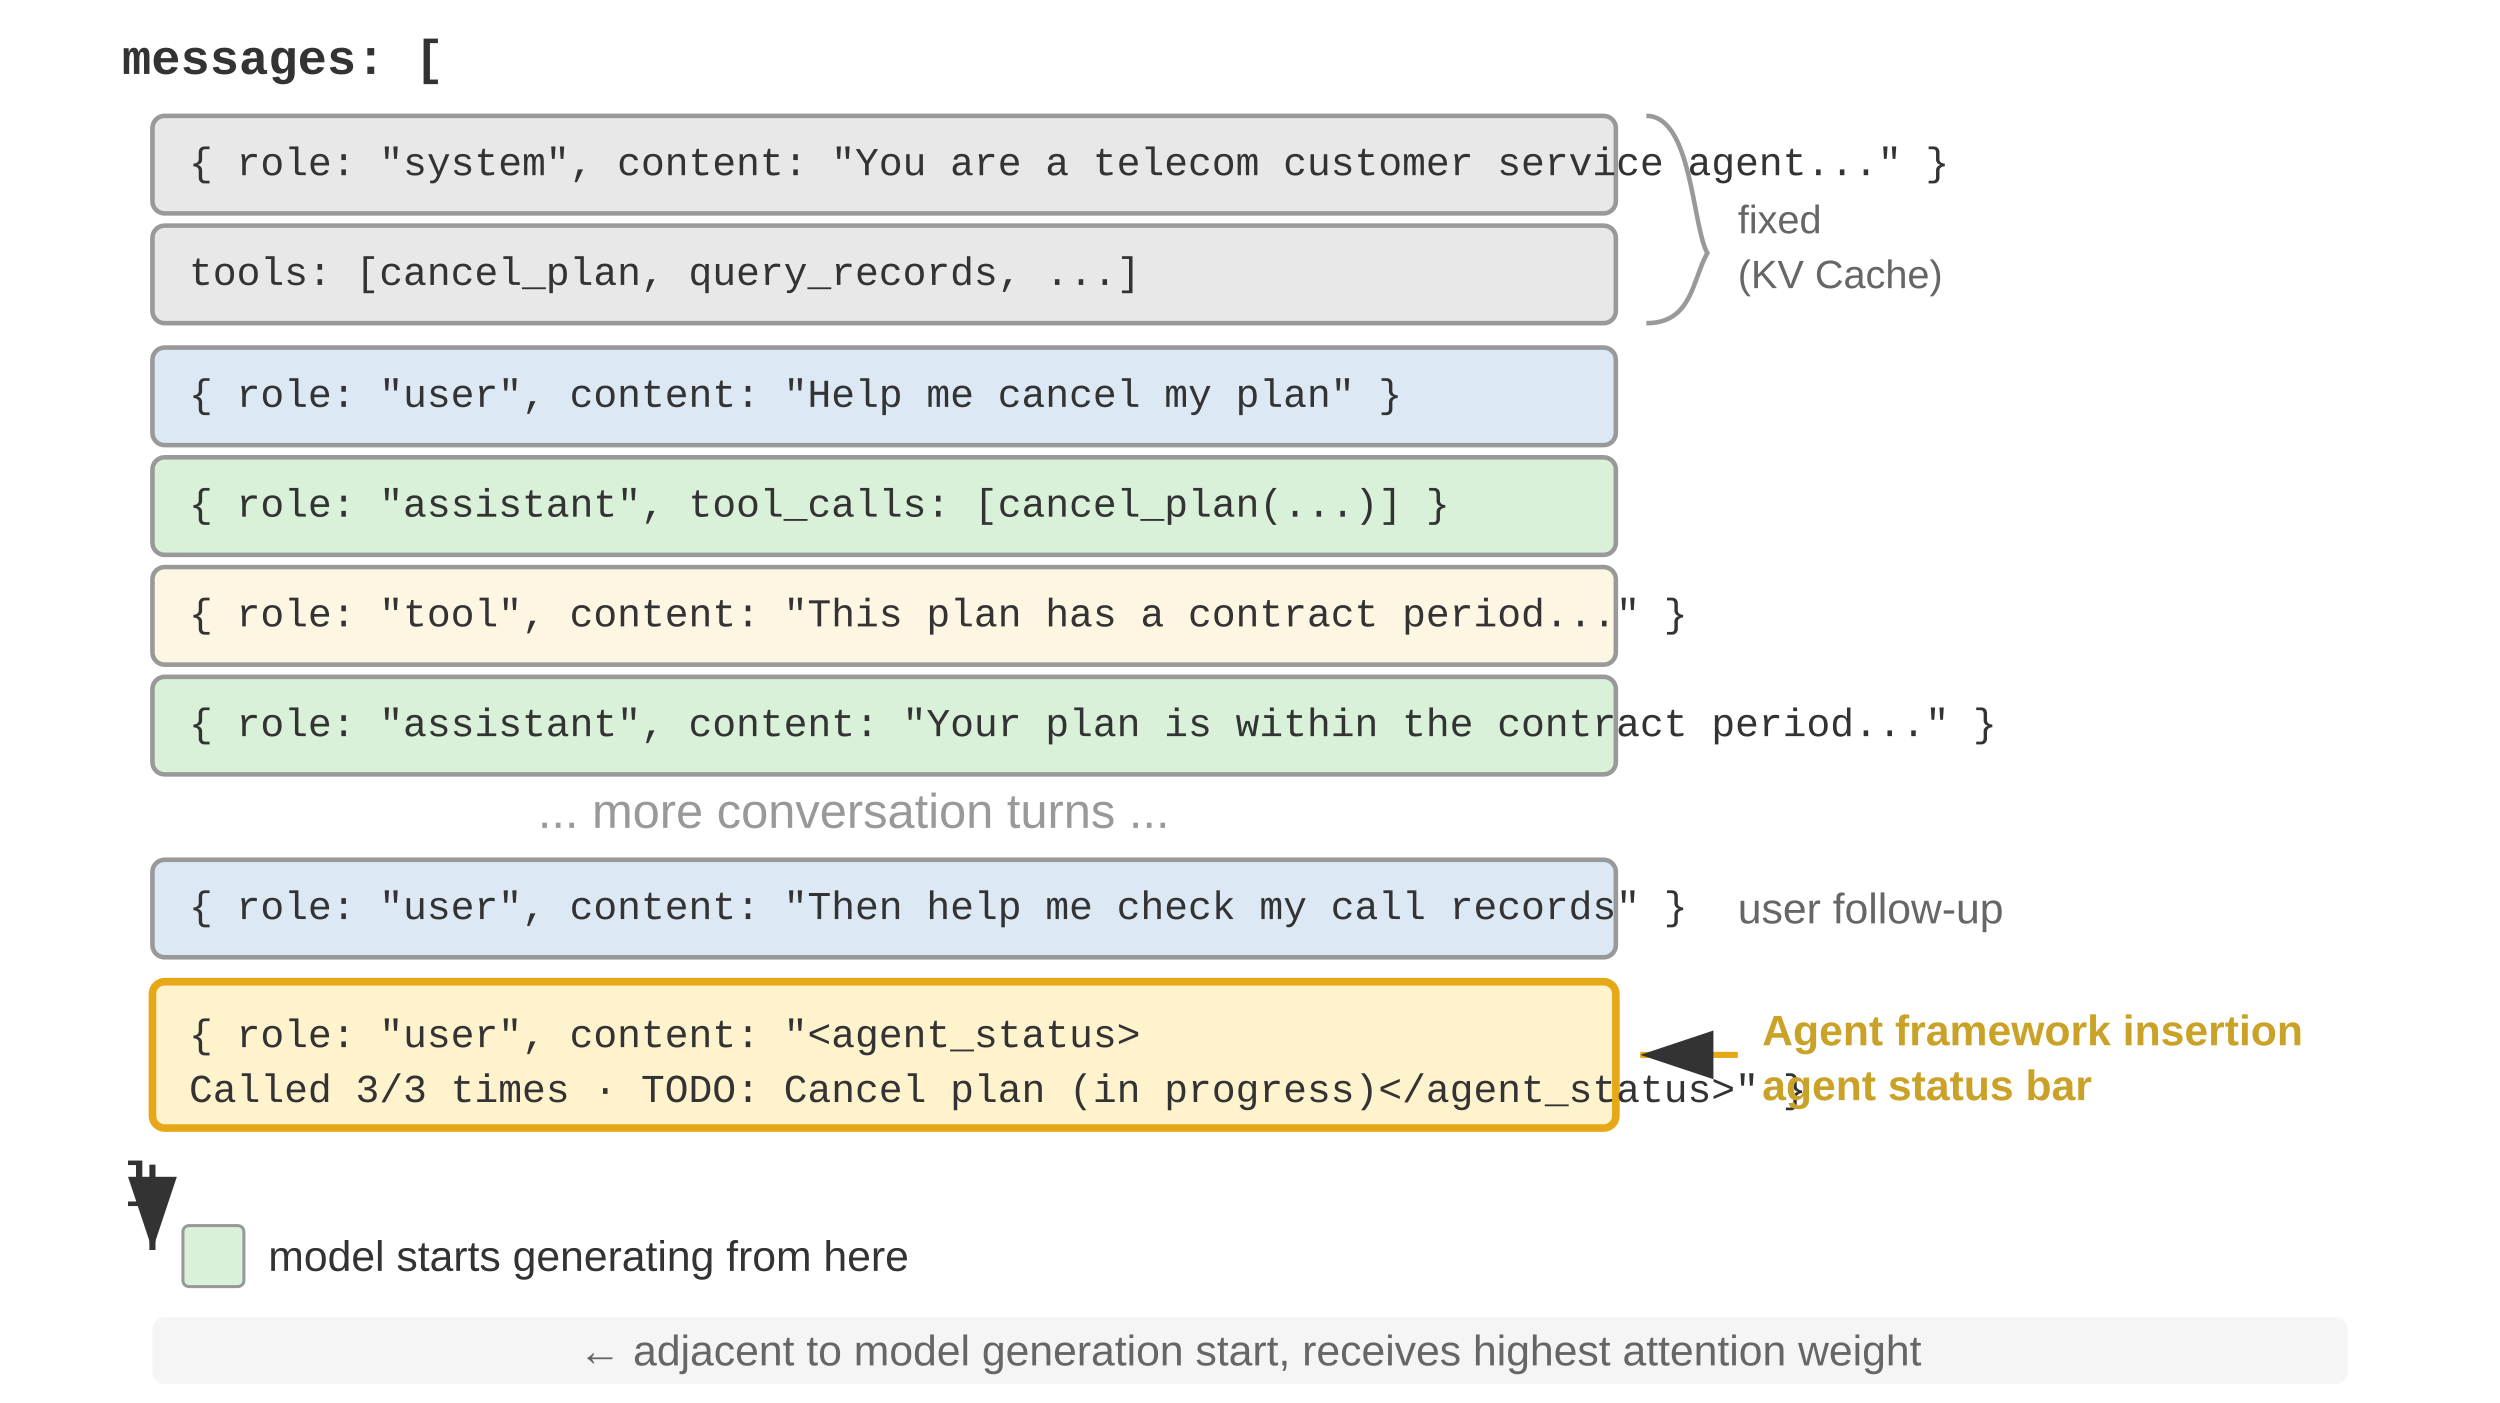
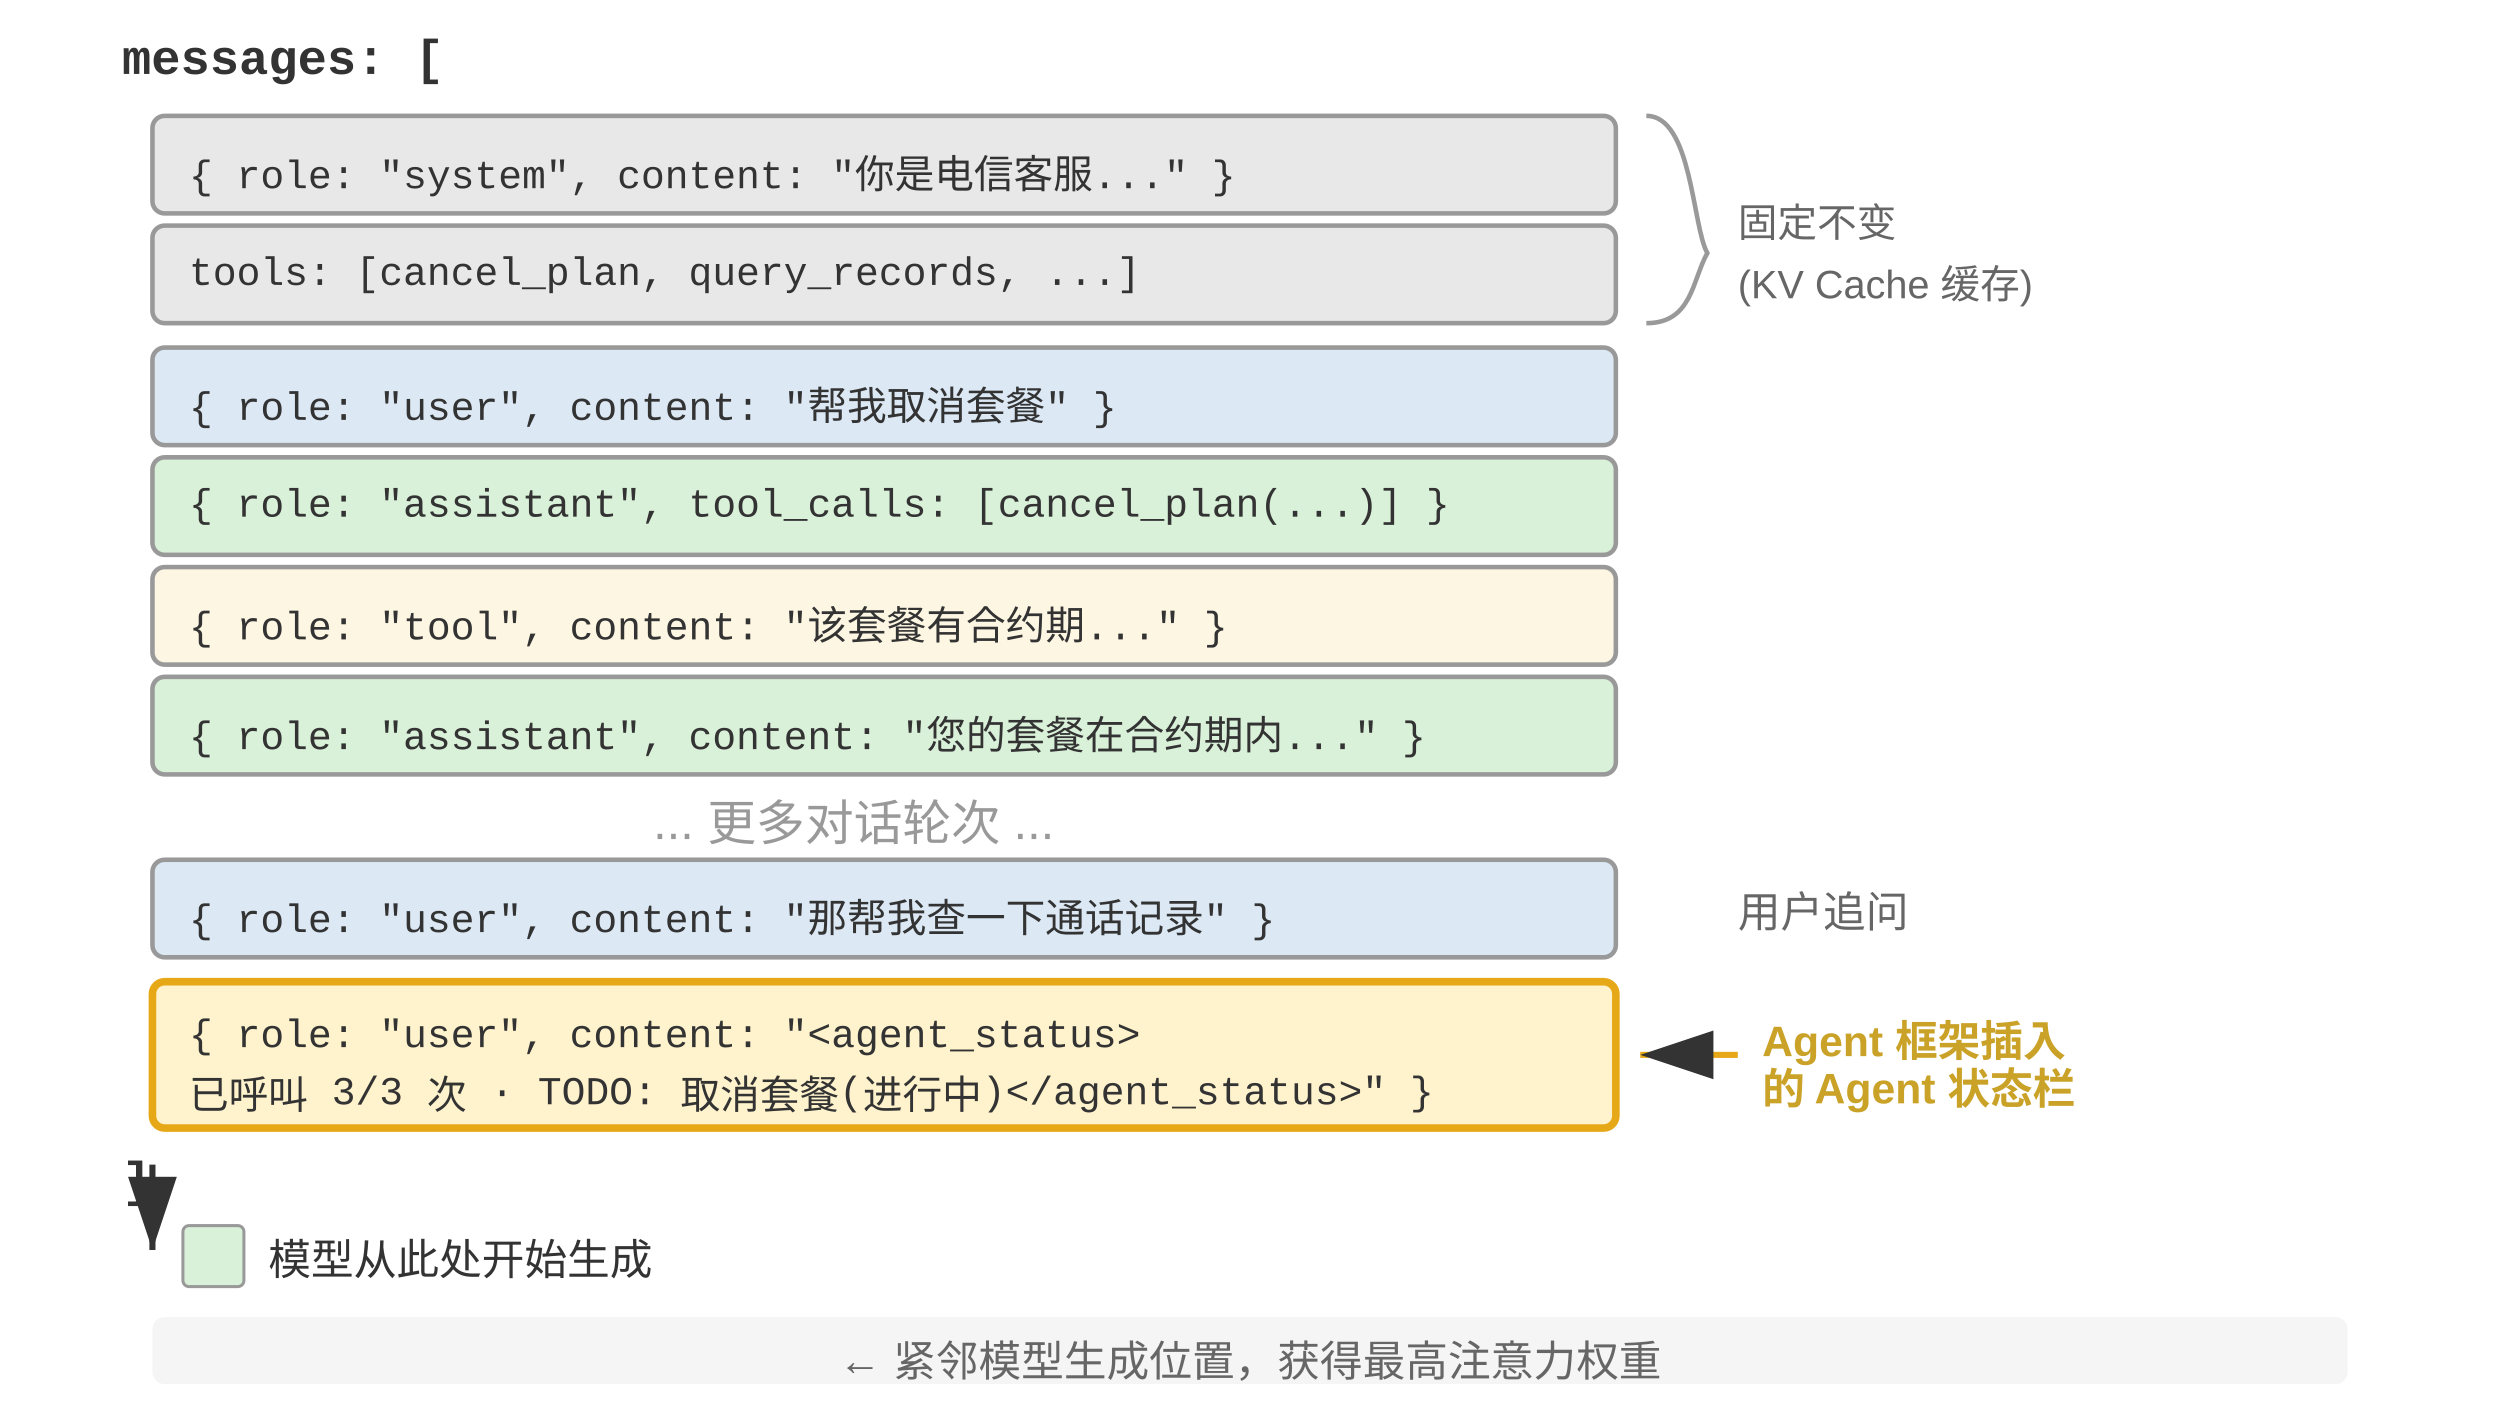
<svg xmlns="http://www.w3.org/2000/svg" viewBox="0 40 820 460" width="820" height="460" style="background:#ffffff">
  <defs>
    <marker id="ah" markerWidth="12" markerHeight="8" refX="12" refY="4" orient="auto">
      <polygon points="0 0, 12 4, 0 8" fill="#333333" />
    </marker>
    <marker id="ah-light" markerWidth="12" markerHeight="8" refX="12" refY="4" orient="auto">
      <polygon points="0 0, 12 4, 0 8" fill="#999999" />
    </marker>
  </defs>
  <text x="40" y="60" font-family="'Courier New', Courier, monospace" font-size="16" fill="#333333" text-anchor="start" dominant-baseline="central" font-weight="bold">messages: [</text>
  <rect x="50" y="78" width="480" height="32" rx="4" fill="#e8e8e8" stroke="#999999" stroke-width="1.5" />
-   <text x="62" y="94" font-family="'Courier New', Courier, monospace" font-size="13" fill="#333333" text-anchor="start" dominant-baseline="central">{ role: "system", content: "You are a telecom customer service agent..." }</text>
+   <text x="62" y="94" font-family="'Courier New', Courier, monospace" font-size="13" fill="#333333" text-anchor="start" dominant-baseline="central">{ role: "system", content: "你是电信客服..." }</text>
  <rect x="50" y="114" width="480" height="32" rx="4" fill="#e8e8e8" stroke="#999999" stroke-width="1.5" />
  <text x="62" y="130" font-family="'Courier New', Courier, monospace" font-size="13" fill="#333333" text-anchor="start" dominant-baseline="central">tools: [cancel_plan, query_records, ...]</text>
  <path d="M 540,78 C 555,78 555,114 560,123 C 555,132 555,146 540,146" fill="none" stroke="#999999" stroke-width="1.5" />
-   <text x="570" y="112" font-family="Arial, 'Helvetica Neue', Helvetica, 'PingFang SC', 'Microsoft YaHei', sans-serif" font-size="13" fill="#666666" text-anchor="start" dominant-baseline="central">fixed</text>
-   <text x="570" y="130" font-family="Arial, 'Helvetica Neue', Helvetica, 'PingFang SC', 'Microsoft YaHei', sans-serif" font-size="13" fill="#666666" text-anchor="start" dominant-baseline="central">(KV Cache)</text>
+   <text x="570" y="112" font-family="Arial, 'Helvetica Neue', Helvetica, 'PingFang SC', 'Microsoft YaHei', sans-serif" font-size="13" fill="#666666" text-anchor="start" dominant-baseline="central">固定不变</text>
+   <text x="570" y="130" font-family="Arial, 'Helvetica Neue', Helvetica, 'PingFang SC', 'Microsoft YaHei', sans-serif" font-size="13" fill="#666666" text-anchor="start" dominant-baseline="central">(KV Cache 缓存)</text>
  <rect x="50" y="154" width="480" height="32" rx="4" fill="#dce9f5" stroke="#999999" stroke-width="1.5" />
-   <text x="62" y="170" font-family="'Courier New', Courier, monospace" font-size="13" fill="#333333" text-anchor="start" dominant-baseline="central">{ role: "user", content: "Help me cancel my plan" }</text>
+   <text x="62" y="170" font-family="'Courier New', Courier, monospace" font-size="13" fill="#333333" text-anchor="start" dominant-baseline="central">{ role: "user", content: "帮我取消套餐" }</text>
  <rect x="50" y="190" width="480" height="32" rx="4" fill="#d9f0d9" stroke="#999999" stroke-width="1.5" />
  <text x="62" y="206" font-family="'Courier New', Courier, monospace" font-size="13" fill="#333333" text-anchor="start" dominant-baseline="central">{ role: "assistant", tool_calls: [cancel_plan(...)] }</text>
  <rect x="50" y="226" width="480" height="32" rx="4" fill="#fdf6e3" stroke="#999999" stroke-width="1.5" />
-   <text x="62" y="242" font-family="'Courier New', Courier, monospace" font-size="13" fill="#333333" text-anchor="start" dominant-baseline="central">{ role: "tool", content: "This plan has a contract period..." }</text>
+   <text x="62" y="242" font-family="'Courier New', Courier, monospace" font-size="13" fill="#333333" text-anchor="start" dominant-baseline="central">{ role: "tool", content: "该套餐有合约期..." }</text>
  <rect x="50" y="262" width="480" height="32" rx="4" fill="#d9f0d9" stroke="#999999" stroke-width="1.5" />
-   <text x="62" y="278" font-family="'Courier New', Courier, monospace" font-size="13" fill="#333333" text-anchor="start" dominant-baseline="central">{ role: "assistant", content: "Your plan is within the contract period..." }</text>
-   <text x="280" y="306" font-family="Arial, 'Helvetica Neue', Helvetica, 'PingFang SC', 'Microsoft YaHei', sans-serif" font-size="16" fill="#999999" text-anchor="middle" dominant-baseline="central">... more conversation turns ...</text>
+   <text x="62" y="278" font-family="'Courier New', Courier, monospace" font-size="13" fill="#333333" text-anchor="start" dominant-baseline="central">{ role: "assistant", content: "您的套餐在合约期内..." }</text>
+   <text x="280" y="306" font-family="Arial, 'Helvetica Neue', Helvetica, 'PingFang SC', 'Microsoft YaHei', sans-serif" font-size="16" fill="#999999" text-anchor="middle" dominant-baseline="central">... 更多对话轮次 ...</text>
  <rect x="50" y="322" width="480" height="32" rx="4" fill="#dce9f5" stroke="#999999" stroke-width="1.5" />
-   <text x="62" y="338" font-family="'Courier New', Courier, monospace" font-size="13" fill="#333333" text-anchor="start" dominant-baseline="central">{ role: "user", content: "Then help me check my call records" }</text>
-   <text x="570" y="338" font-family="Arial, 'Helvetica Neue', Helvetica, 'PingFang SC', 'Microsoft YaHei', sans-serif" font-size="14" fill="#666666" text-anchor="start" dominant-baseline="central">user follow-up</text>
+   <text x="62" y="338" font-family="'Courier New', Courier, monospace" font-size="13" fill="#333333" text-anchor="start" dominant-baseline="central">{ role: "user", content: "那帮我查一下通话记录" }</text>
+   <text x="570" y="338" font-family="Arial, 'Helvetica Neue', Helvetica, 'PingFang SC', 'Microsoft YaHei', sans-serif" font-size="14" fill="#666666" text-anchor="start" dominant-baseline="central">用户追问</text>
  <rect x="50" y="362" width="480" height="48" rx="4" fill="#fff3cd" stroke="#e6a817" stroke-width="2.5" />
  <text x="62" y="380" font-family="'Courier New', Courier, monospace" font-size="13" fill="#333333" text-anchor="start" dominant-baseline="central">{ role: "user", content: "&lt;agent_status&gt;</text>
-   <text x="62" y="398" font-family="'Courier New', Courier, monospace" font-size="13" fill="#333333" text-anchor="start" dominant-baseline="central">  Called 3/3 times · TODO: Cancel plan (in progress)&lt;/agent_status&gt;" }</text>
+   <text x="62" y="398" font-family="'Courier New', Courier, monospace" font-size="13" fill="#333333" text-anchor="start" dominant-baseline="central">  已呼叫 3/3 次 · TODO: 取消套餐(进行中)&lt;/agent_status&gt;" }</text>
  <line x1="570" y1="386" x2="538" y2="386" stroke="#e6a817" stroke-width="2" marker-end="url(#ah)" />
-   <text x="578" y="378" font-family="Arial, 'Helvetica Neue', Helvetica, 'PingFang SC', 'Microsoft YaHei', sans-serif" font-size="14" fill="#c9a227" text-anchor="start" dominant-baseline="central" font-weight="bold">Agent framework insertion</text>
-   <text x="578" y="396" font-family="Arial, 'Helvetica Neue', Helvetica, 'PingFang SC', 'Microsoft YaHei', sans-serif" font-size="14" fill="#c9a227" text-anchor="start" dominant-baseline="central" font-weight="bold">agent status bar</text>
+   <text x="578" y="378" font-family="Arial, 'Helvetica Neue', Helvetica, 'PingFang SC', 'Microsoft YaHei', sans-serif" font-size="14" fill="#c9a227" text-anchor="start" dominant-baseline="central" font-weight="bold">Agent 框架插入</text>
+   <text x="578" y="396" font-family="Arial, 'Helvetica Neue', Helvetica, 'PingFang SC', 'Microsoft YaHei', sans-serif" font-size="14" fill="#c9a227" text-anchor="start" dominant-baseline="central" font-weight="bold">的 Agent 状态栏</text>
  <text x="40" y="428" font-family="'Courier New', Courier, monospace" font-size="16" fill="#333333" text-anchor="start" dominant-baseline="central" font-weight="bold">]</text>
  <line x1="50" y1="422" x2="50" y2="450" stroke="#333333" stroke-width="2" marker-end="url(#ah)" />
  <rect x="60" y="442" width="20" height="20" rx="2" fill="#d9f0d9" stroke="#999999" stroke-width="1" />
-   <text x="88" y="452" font-family="Arial, 'Helvetica Neue', Helvetica, 'PingFang SC', 'Microsoft YaHei', sans-serif" font-size="14" fill="#333333" text-anchor="start" dominant-baseline="central">model starts generating from here</text>
+   <text x="88" y="452" font-family="Arial, 'Helvetica Neue', Helvetica, 'PingFang SC', 'Microsoft YaHei', sans-serif" font-size="14" fill="#333333" text-anchor="start" dominant-baseline="central">模型从此处开始生成</text>
  <rect x="50" y="472" width="720" height="22" rx="4" fill="#f5f5f5" stroke="none" />
-   <text x="410" y="483" font-family="Arial, 'Helvetica Neue', Helvetica, 'PingFang SC', 'Microsoft YaHei', sans-serif" font-size="14" fill="#666666" text-anchor="middle" dominant-baseline="central">← adjacent to model generation start, receives highest attention weight</text>
+   <text x="410" y="483" font-family="Arial, 'Helvetica Neue', Helvetica, 'PingFang SC', 'Microsoft YaHei', sans-serif" font-size="14" fill="#666666" text-anchor="middle" dominant-baseline="central">← 紧邻模型生成位置，获得最高注意力权重</text>
</svg>
